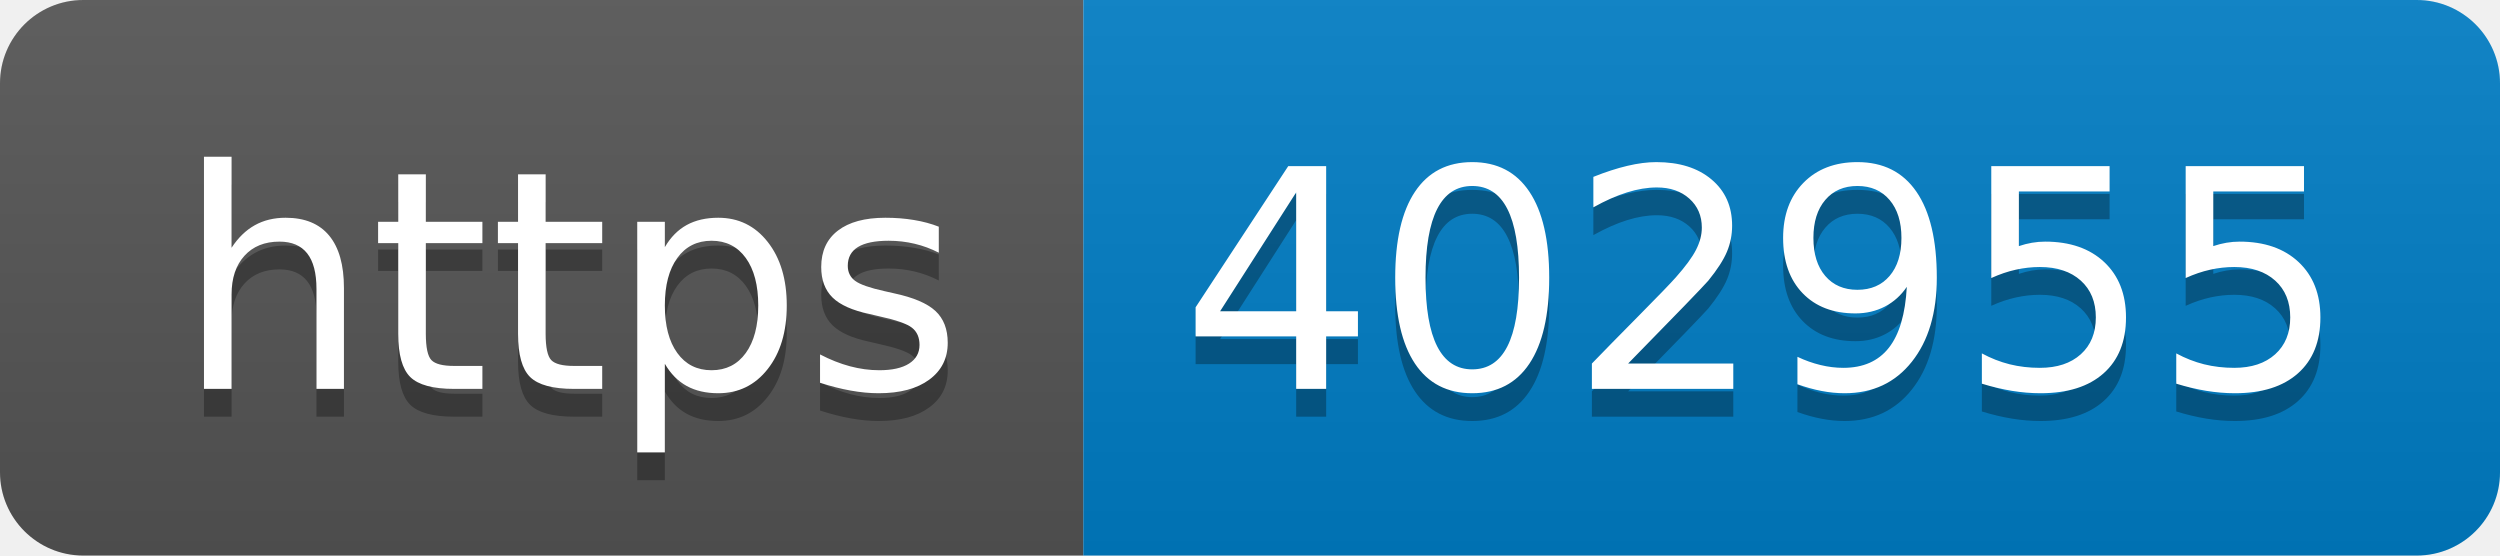
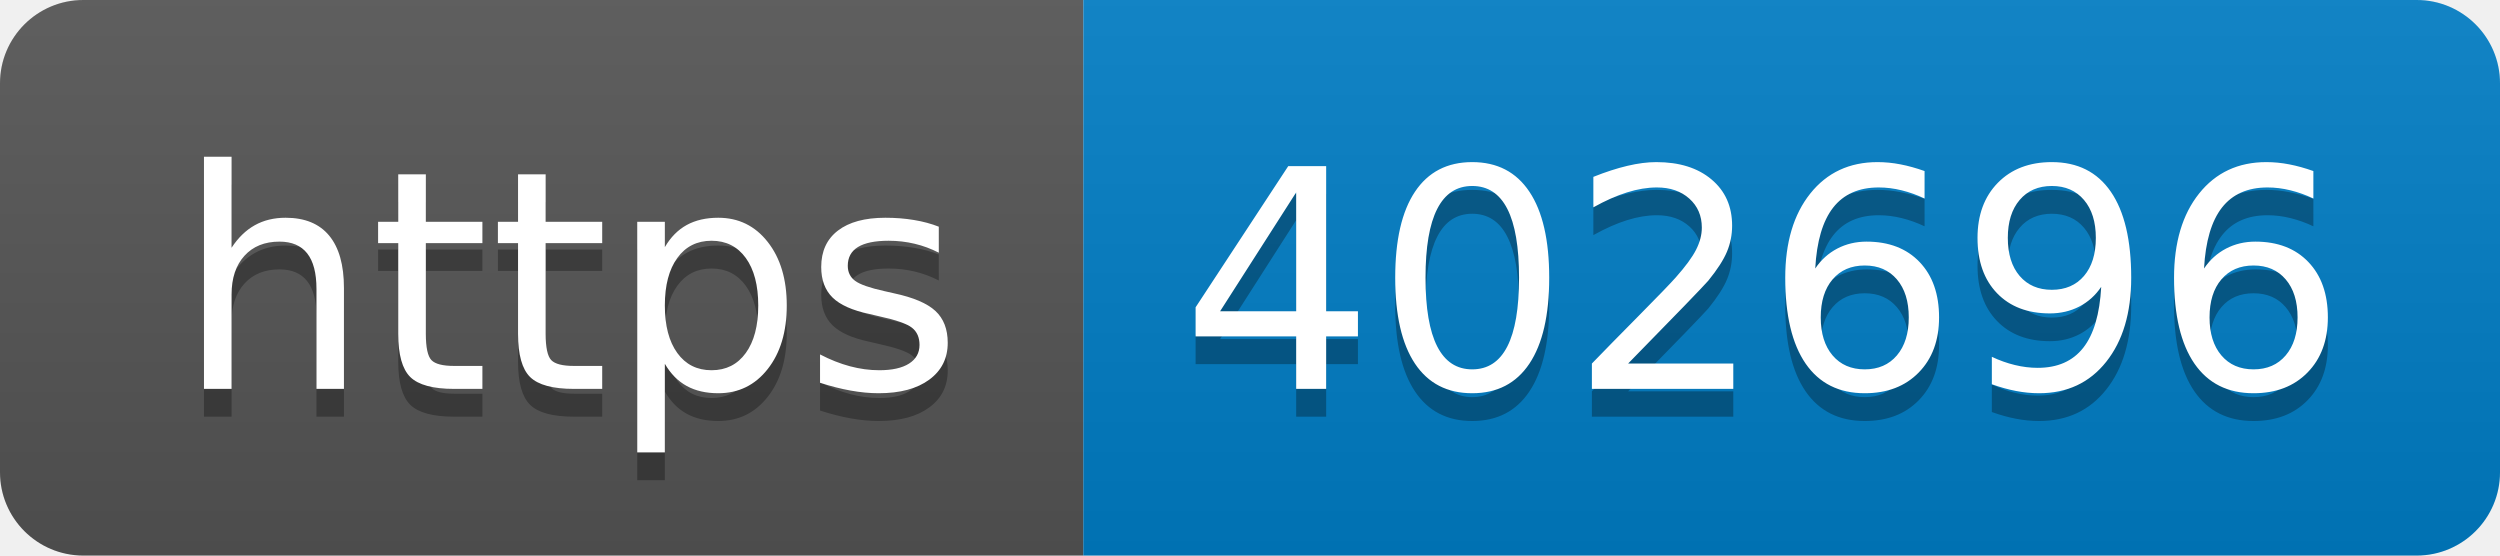
- <svg xmlns="http://www.w3.org/2000/svg" width="90" height="20" role="img" aria-label="https: 402955">
+ <svg xmlns="http://www.w3.org/2000/svg" width="90" height="20" role="img" aria-label="https: 402696">
  <linearGradient id="s" x2="0" y2="100%">
    <stop offset="0" stop-color="#bbb" stop-opacity=".1" />
    <stop offset="1" stop-opacity=".1" />
  </linearGradient>
  <clipPath id="r">
    <rect width="90" height="20" rx="3" fill="#fff" />
  </clipPath>
  <g clip-path="url(#r)">
    <rect width="39" height="20" fill="#555" />
    <rect x="39" width="51" height="20" fill="#007ec6" />
    <rect width="90" height="20" fill="url(#s)" />
  </g>
  <g fill="#fff" text-anchor="middle" font-family="Verdana,Geneva,DejaVu Sans,sans-serif" text-rendering="geometricPrecision" font-size="110">
    <text aria-hidden="true" x="205" y="150" fill="#010101" fill-opacity=".3" transform="scale(.1)" textLength="290">https</text>
    <text x="205" y="140" transform="scale(.1)" fill="#fff" textLength="290">https</text>
-     <text aria-hidden="true" x="635" y="150" fill="#010101" fill-opacity=".3" transform="scale(.1)" textLength="410">402955</text>
-     <text x="635" y="140" transform="scale(.1)" fill="#fff" textLength="410">402955</text>
+     <text aria-hidden="true" x="635" y="150" fill="#010101" fill-opacity=".3" transform="scale(.1)" textLength="410">402696</text>
+     <text x="635" y="140" transform="scale(.1)" fill="#fff" textLength="410">402696</text>
  </g>
</svg>
